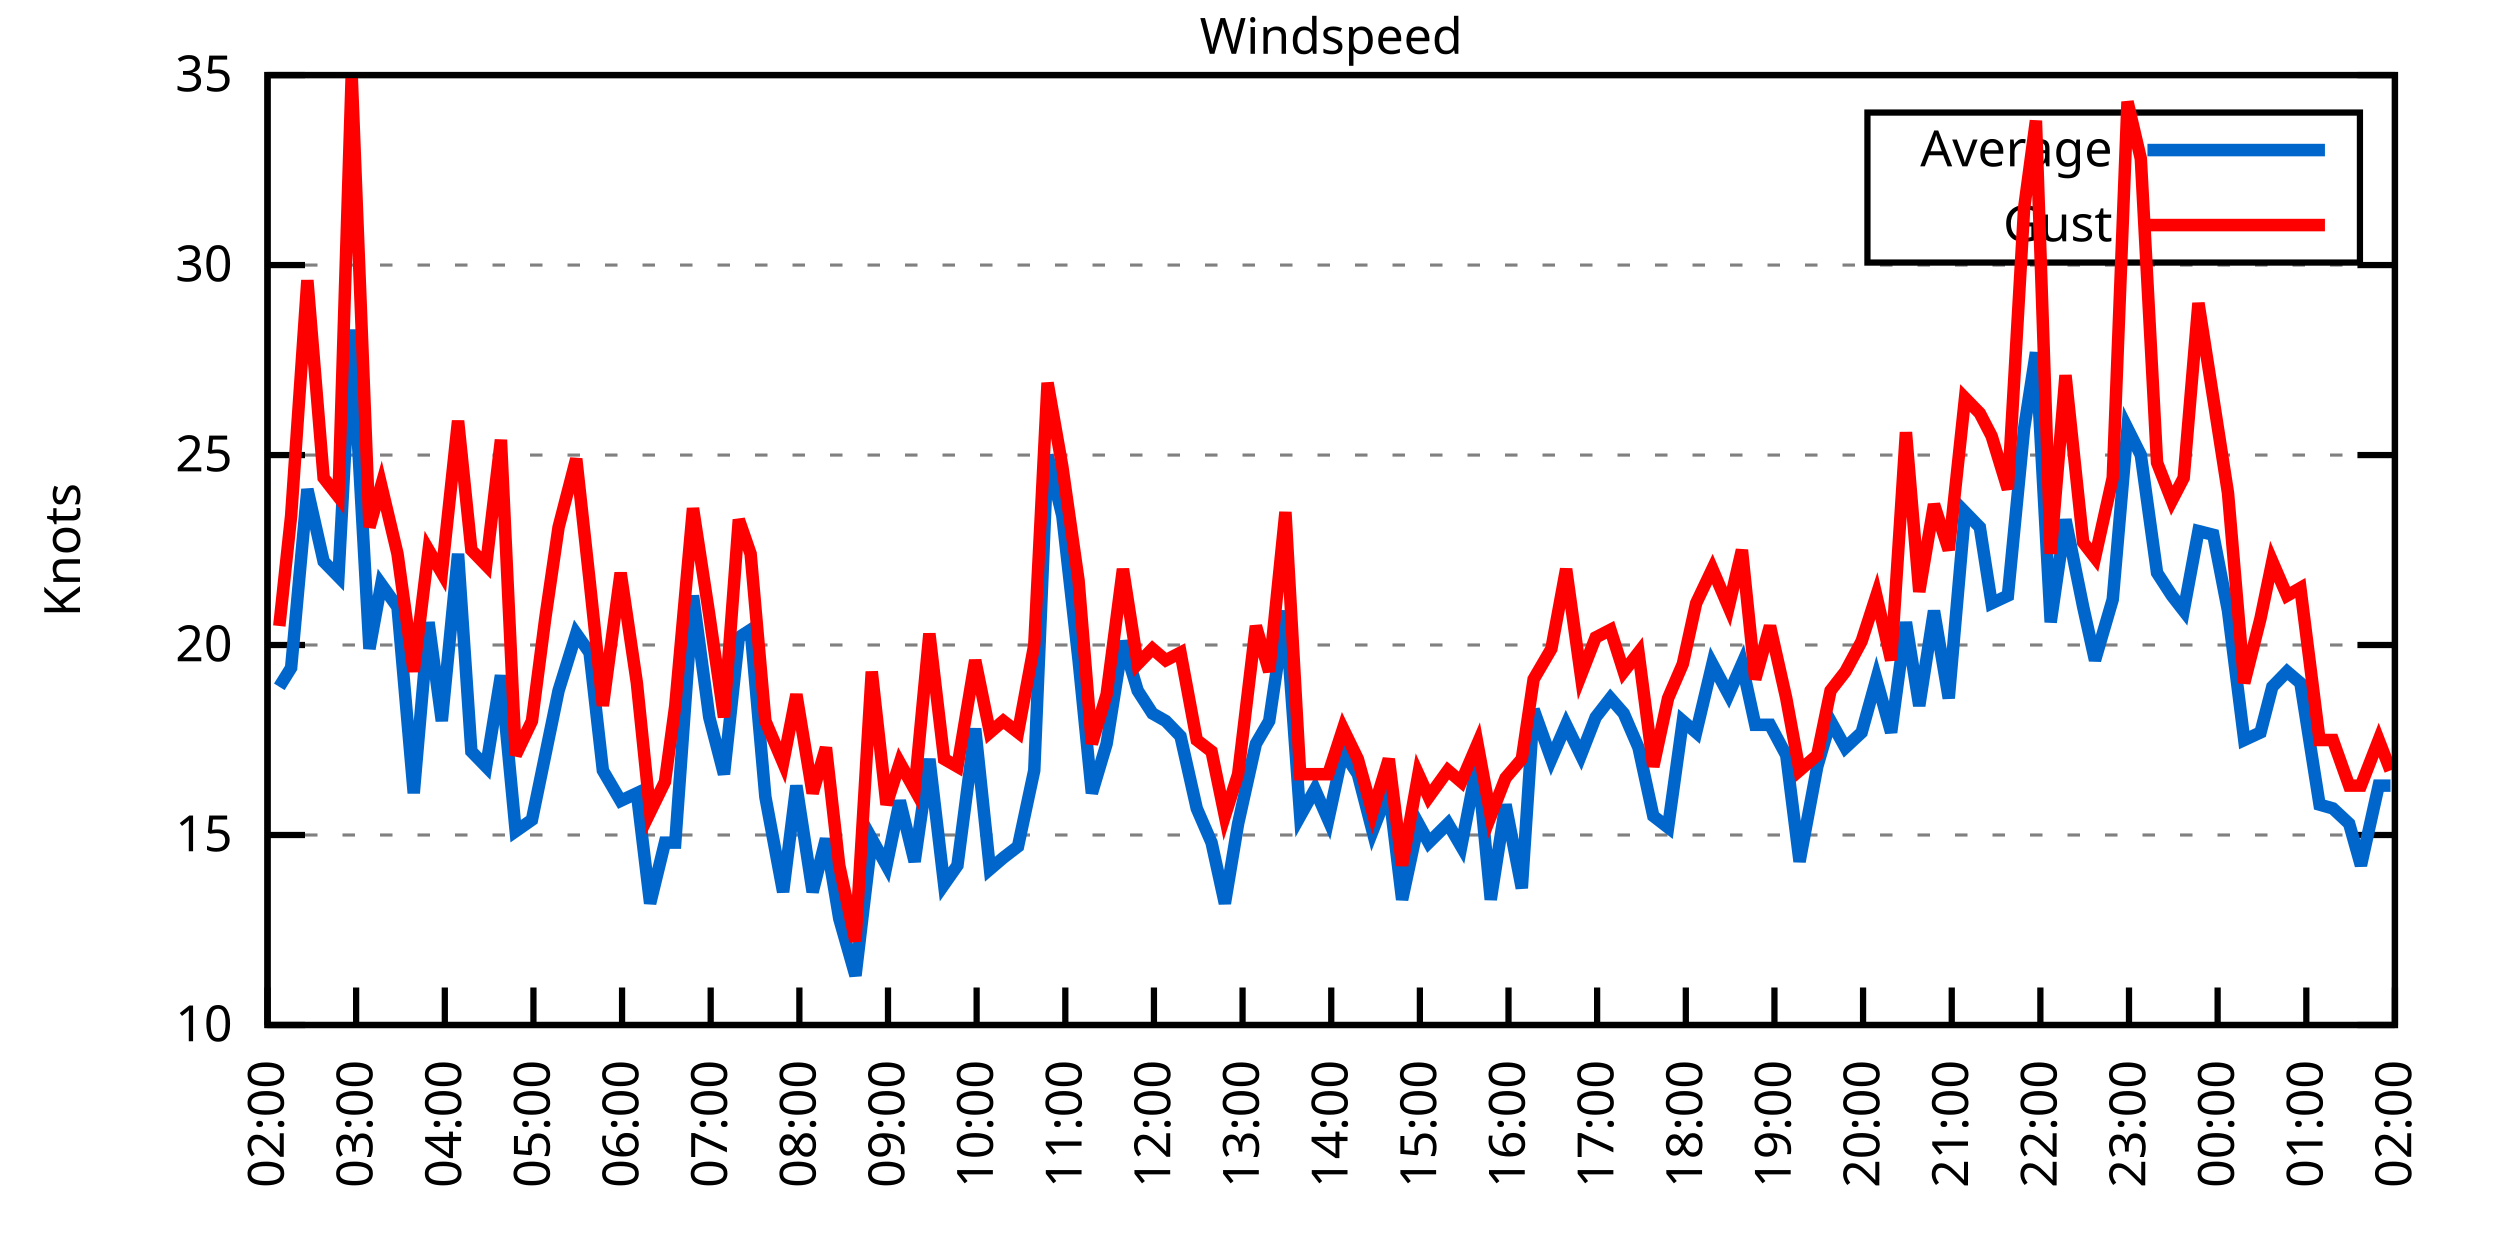
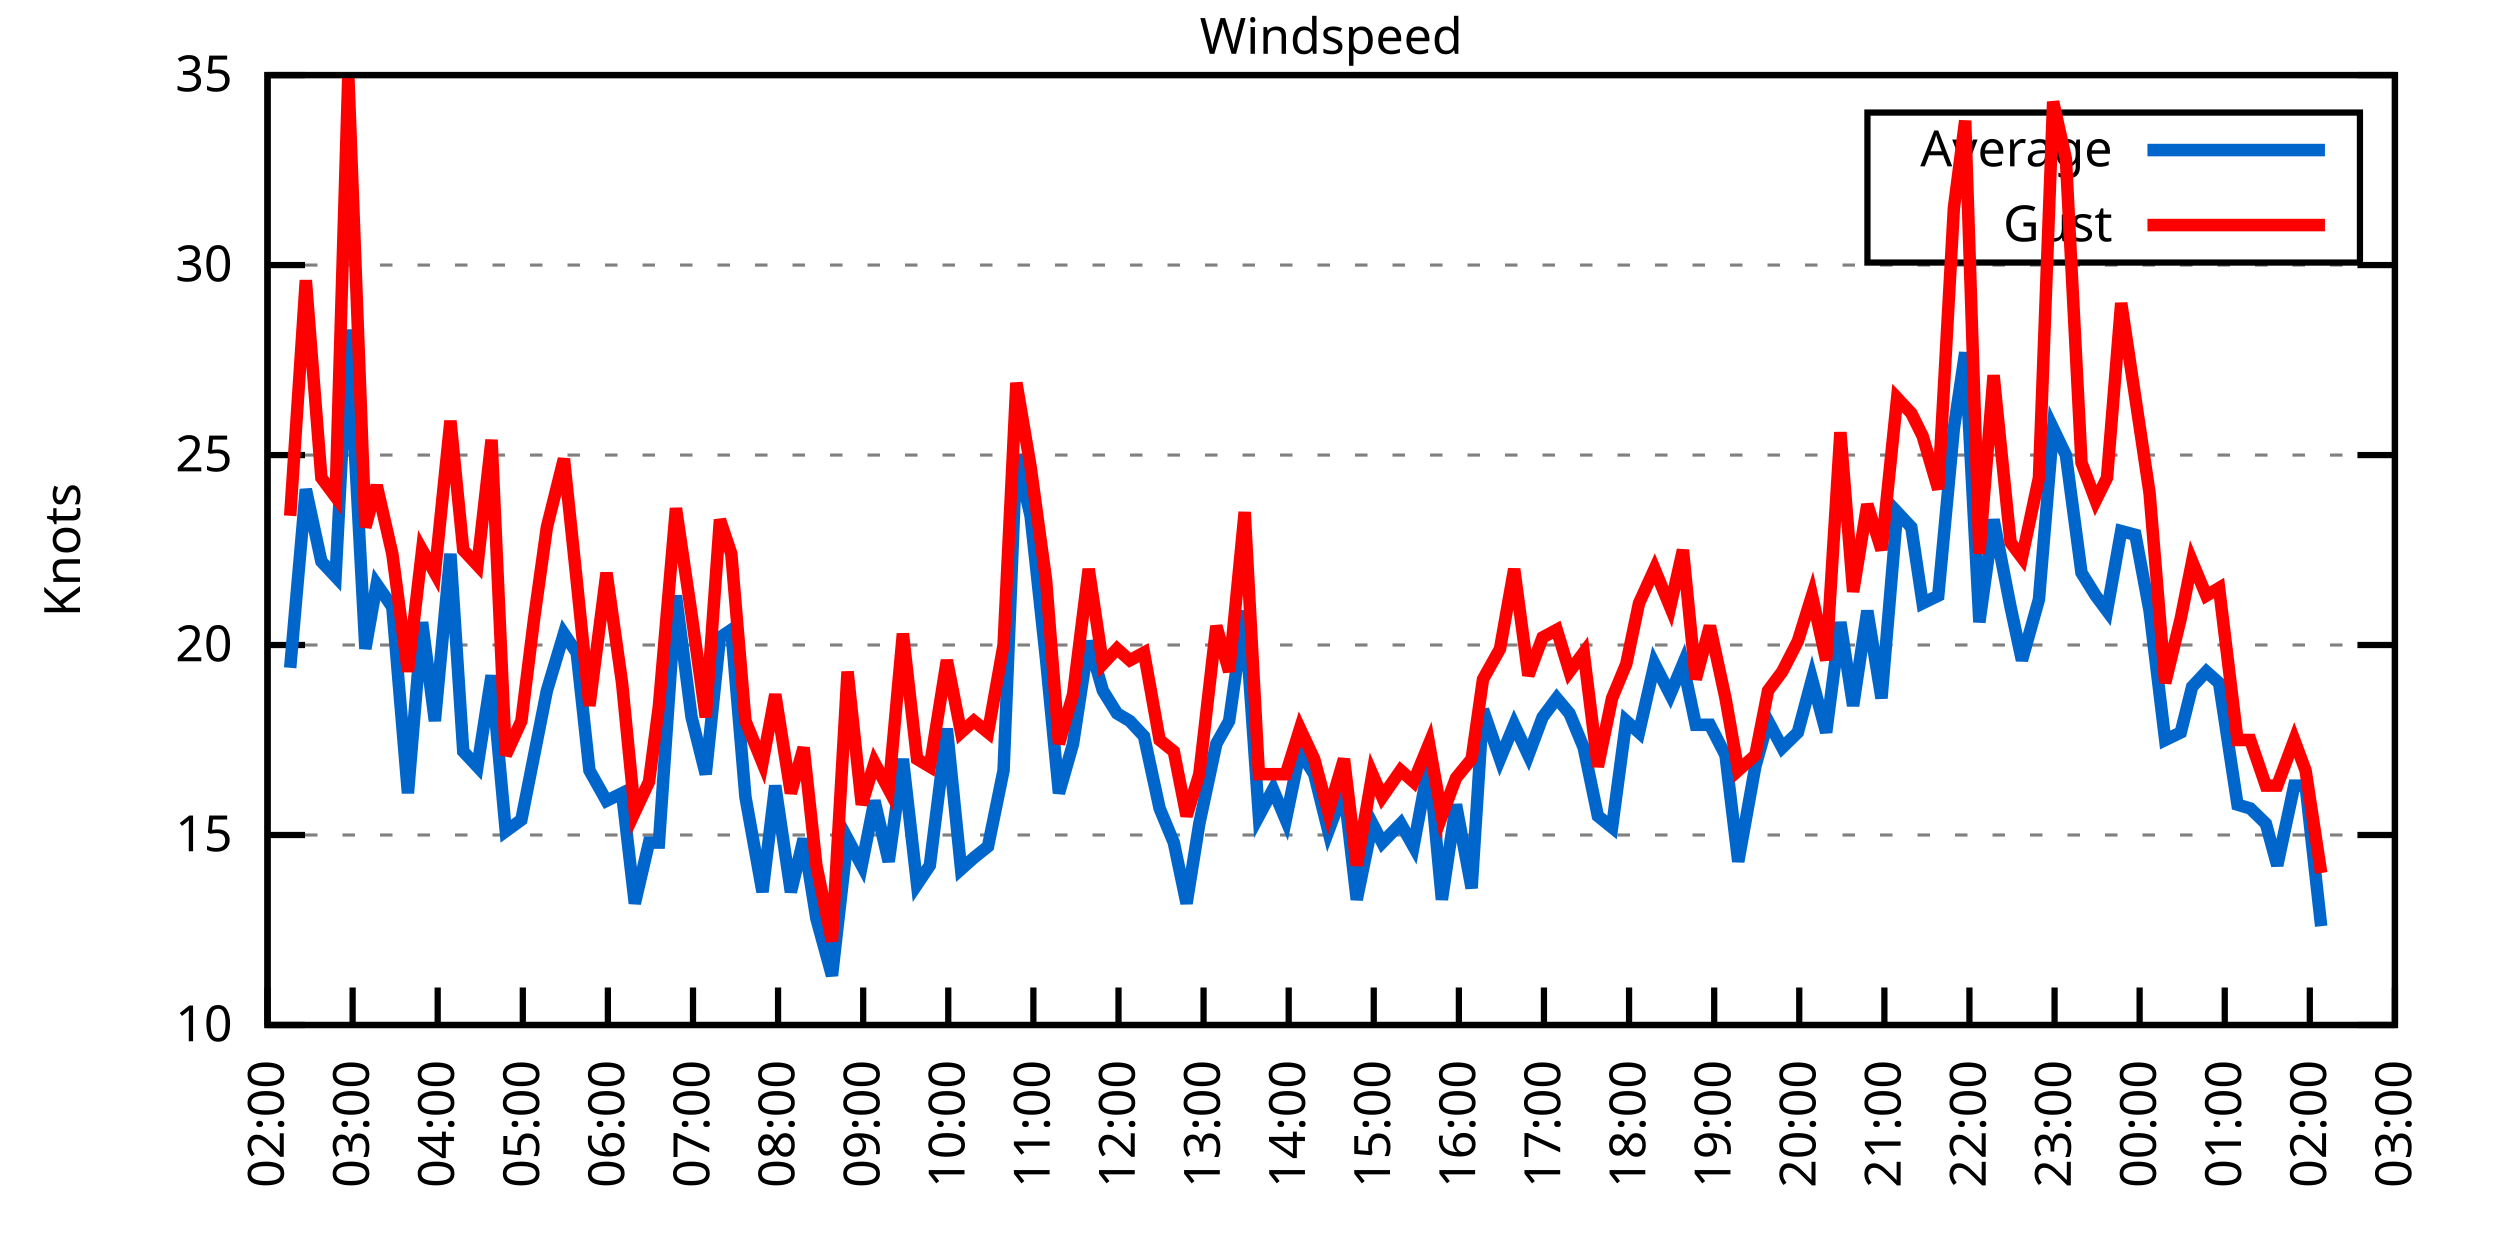
<svg xmlns="http://www.w3.org/2000/svg" xmlns:xlink="http://www.w3.org/1999/xlink" width="400" height="200" viewBox="0 0 400 200">
  <g id="gnuplot_canvas">
    <rect x="0" y="0" width="400" height="200" fill="none" />
    <defs>
      <circle id="gpDot" r="0.5" stroke-width="0.5" stroke="currentColor" />
      <path id="gpPt0" stroke-width="0.333" stroke="currentColor" d="M-1,0 h2 M0,-1 v2" />
      <path id="gpPt1" stroke-width="0.333" stroke="currentColor" d="M-1,-1 L1,1 M1,-1 L-1,1" />
      <path id="gpPt2" stroke-width="0.333" stroke="currentColor" d="M-1,0 L1,0 M0,-1 L0,1 M-1,-1 L1,1 M-1,1 L1,-1" />
      <rect id="gpPt3" stroke-width="0.333" stroke="currentColor" x="-1" y="-1" width="2" height="2" />
      <rect id="gpPt4" stroke-width="0.333" stroke="currentColor" fill="currentColor" x="-1" y="-1" width="2" height="2" />
      <circle id="gpPt5" stroke-width="0.333" stroke="currentColor" cx="0" cy="0" r="1" />
      <use xlink:href="#gpPt5" id="gpPt6" fill="currentColor" stroke="none" />
      <path id="gpPt7" stroke-width="0.333" stroke="currentColor" d="M0,-1.33 L-1.33,0.67 L1.33,0.67 z" />
      <use xlink:href="#gpPt7" id="gpPt8" fill="currentColor" stroke="none" />
      <use xlink:href="#gpPt7" id="gpPt9" stroke="currentColor" transform="rotate(180)" />
      <use xlink:href="#gpPt9" id="gpPt10" fill="currentColor" stroke="none" />
      <use xlink:href="#gpPt3" id="gpPt11" stroke="currentColor" transform="rotate(45)" />
      <use xlink:href="#gpPt11" id="gpPt12" fill="currentColor" stroke="none" />
      <path id="gpPt13" stroke-width="0.333" stroke="currentColor" d="M0,1.330 L1.265,0.411 L0.782,-1.067 L-0.782,-1.076 L-1.265,0.411 z" />
      <use xlink:href="#gpPt13" id="gpPt14" fill="currentColor" stroke="none" />
      <filter id="textbox" filterUnits="objectBoundingBox" x="0" y="0" height="1" width="1">
        <feFlood flood-color="white" flood-opacity="1" result="bgnd" />
        <feComposite in="SourceGraphic" in2="bgnd" operator="atop" />
      </filter>
      <filter id="greybox" filterUnits="objectBoundingBox" x="0" y="0" height="1" width="1">
        <feFlood flood-color="lightgrey" flood-opacity="1" result="grey" />
        <feComposite in="SourceGraphic" in2="grey" operator="atop" />
      </filter>
    </defs>
    <g fill="none" color="white" stroke="currentColor" stroke-width="1.00" stroke-linecap="butt" stroke-linejoin="miter">
</g>
    <g fill="none" color="black" stroke="currentColor" stroke-width="1.00" stroke-linecap="butt" stroke-linejoin="miter">
      <g stroke="none" shape-rendering="crispEdges">
        <polygon fill="rgb(255, 255, 255)" points="42.80,164.00 383.18,164.00 383.18,12.02 42.80,12.02 " />
      </g>
    </g>
    <g fill="none" color="black" stroke="currentColor" stroke-width="1.00" stroke-linecap="butt" stroke-linejoin="miter">
</g>
    <g fill="none" color="black" stroke="black" stroke-width="0.50" stroke-linecap="butt" stroke-linejoin="miter">
</g>
    <g fill="none" color="gray" stroke="currentColor" stroke-width="0.50" stroke-linecap="butt" stroke-linejoin="miter">
      <path stroke="gray" stroke-dasharray="2,4" class="gridline" d="M42.80,164.00 L383.19,164.00  " />
    </g>
    <g fill="none" color="gray" stroke="gray" stroke-width="1.00" stroke-linecap="butt" stroke-linejoin="miter">
</g>
    <g fill="none" color="black" stroke="currentColor" stroke-width="1.00" stroke-linecap="butt" stroke-linejoin="miter">
      <path stroke="black" d="M42.80,164.00 L48.80,164.00 M383.19,164.00 L377.19,164.00  " />
      <g transform="translate(37.20,166.60)" stroke="none" fill="black" font-family="Sans" font-size="8.00" text-anchor="end">
        <text>
          <tspan font-family="Sans"> 10</tspan>
        </text>
      </g>
    </g>
    <g fill="none" color="black" stroke="currentColor" stroke-width="1.00" stroke-linecap="butt" stroke-linejoin="miter">
</g>
    <g fill="none" color="black" stroke="black" stroke-width="0.50" stroke-linecap="butt" stroke-linejoin="miter">
</g>
    <g fill="none" color="gray" stroke="currentColor" stroke-width="0.50" stroke-linecap="butt" stroke-linejoin="miter">
      <path stroke="gray" stroke-dasharray="2,4" class="gridline" d="M42.80,133.60 L383.19,133.60  " />
    </g>
    <g fill="none" color="gray" stroke="gray" stroke-width="1.00" stroke-linecap="butt" stroke-linejoin="miter">
</g>
    <g fill="none" color="black" stroke="currentColor" stroke-width="1.00" stroke-linecap="butt" stroke-linejoin="miter">
      <path stroke="black" d="M42.80,133.60 L48.80,133.60 M383.19,133.60 L377.19,133.60  " />
      <g transform="translate(37.20,136.20)" stroke="none" fill="black" font-family="Sans" font-size="8.00" text-anchor="end">
        <text>
          <tspan font-family="Sans"> 15</tspan>
        </text>
      </g>
    </g>
    <g fill="none" color="black" stroke="currentColor" stroke-width="1.00" stroke-linecap="butt" stroke-linejoin="miter">
</g>
    <g fill="none" color="black" stroke="black" stroke-width="0.50" stroke-linecap="butt" stroke-linejoin="miter">
</g>
    <g fill="none" color="gray" stroke="currentColor" stroke-width="0.50" stroke-linecap="butt" stroke-linejoin="miter">
      <path stroke="gray" stroke-dasharray="2,4" class="gridline" d="M42.80,103.20 L383.19,103.20  " />
    </g>
    <g fill="none" color="gray" stroke="gray" stroke-width="1.00" stroke-linecap="butt" stroke-linejoin="miter">
</g>
    <g fill="none" color="black" stroke="currentColor" stroke-width="1.00" stroke-linecap="butt" stroke-linejoin="miter">
      <path stroke="black" d="M42.80,103.20 L48.80,103.20 M383.19,103.20 L377.19,103.20  " />
      <g transform="translate(37.20,105.80)" stroke="none" fill="black" font-family="Sans" font-size="8.00" text-anchor="end">
        <text>
          <tspan font-family="Sans"> 20</tspan>
        </text>
      </g>
    </g>
    <g fill="none" color="black" stroke="currentColor" stroke-width="1.00" stroke-linecap="butt" stroke-linejoin="miter">
</g>
    <g fill="none" color="black" stroke="black" stroke-width="0.50" stroke-linecap="butt" stroke-linejoin="miter">
</g>
    <g fill="none" color="gray" stroke="currentColor" stroke-width="0.50" stroke-linecap="butt" stroke-linejoin="miter">
      <path stroke="gray" stroke-dasharray="2,4" class="gridline" d="M42.80,72.81 L383.19,72.81  " />
    </g>
    <g fill="none" color="gray" stroke="gray" stroke-width="1.00" stroke-linecap="butt" stroke-linejoin="miter">
</g>
    <g fill="none" color="black" stroke="currentColor" stroke-width="1.00" stroke-linecap="butt" stroke-linejoin="miter">
      <path stroke="black" d="M42.80,72.81 L48.80,72.81 M383.19,72.81 L377.19,72.81  " />
      <g transform="translate(37.20,75.41)" stroke="none" fill="black" font-family="Sans" font-size="8.00" text-anchor="end">
        <text>
          <tspan font-family="Sans"> 25</tspan>
        </text>
      </g>
    </g>
    <g fill="none" color="black" stroke="currentColor" stroke-width="1.00" stroke-linecap="butt" stroke-linejoin="miter">
</g>
    <g fill="none" color="black" stroke="black" stroke-width="0.50" stroke-linecap="butt" stroke-linejoin="miter">
</g>
    <g fill="none" color="gray" stroke="currentColor" stroke-width="0.50" stroke-linecap="butt" stroke-linejoin="miter">
      <path stroke="gray" stroke-dasharray="2,4" class="gridline" d="M42.80,42.41 L383.19,42.41  " />
    </g>
    <g fill="none" color="gray" stroke="gray" stroke-width="1.00" stroke-linecap="butt" stroke-linejoin="miter">
</g>
    <g fill="none" color="black" stroke="currentColor" stroke-width="1.00" stroke-linecap="butt" stroke-linejoin="miter">
      <path stroke="black" d="M42.80,42.41 L48.80,42.41 M383.19,42.41 L377.19,42.41  " />
      <g transform="translate(37.20,45.01)" stroke="none" fill="black" font-family="Sans" font-size="8.00" text-anchor="end">
        <text>
          <tspan font-family="Sans"> 30</tspan>
        </text>
      </g>
    </g>
    <g fill="none" color="black" stroke="currentColor" stroke-width="1.00" stroke-linecap="butt" stroke-linejoin="miter">
</g>
    <g fill="none" color="black" stroke="black" stroke-width="0.50" stroke-linecap="butt" stroke-linejoin="miter">
</g>
    <g fill="none" color="gray" stroke="currentColor" stroke-width="0.50" stroke-linecap="butt" stroke-linejoin="miter">
      <path stroke="gray" stroke-dasharray="2,4" class="gridline" d="M42.80,12.01 L383.19,12.01  " />
    </g>
    <g fill="none" color="gray" stroke="gray" stroke-width="1.00" stroke-linecap="butt" stroke-linejoin="miter">
</g>
    <g fill="none" color="black" stroke="currentColor" stroke-width="1.00" stroke-linecap="butt" stroke-linejoin="miter">
      <path stroke="black" d="M42.80,12.01 L48.80,12.01 M383.19,12.01 L377.19,12.01  " />
      <g transform="translate(37.20,14.61)" stroke="none" fill="black" font-family="Sans" font-size="8.00" text-anchor="end">
        <text>
          <tspan font-family="Sans"> 35</tspan>
        </text>
      </g>
    </g>
    <g fill="none" color="black" stroke="currentColor" stroke-width="1.00" stroke-linecap="butt" stroke-linejoin="miter">
      <path stroke="black" d="M42.80,164.00 L42.80,158.00  " />
      <g transform="translate(45.40,169.60) rotate(270.00)" stroke="none" fill="black" font-family="Sans" font-size="8.00" text-anchor="end">
        <text>
          <tspan font-family="Sans">02:00</tspan>
        </text>
      </g>
    </g>
    <g fill="none" color="black" stroke="currentColor" stroke-width="1.00" stroke-linecap="butt" stroke-linejoin="miter">
-       <path stroke="black" d="M56.98,164.00 L56.98,158.00  " />
-       <g transform="translate(59.58,169.60) rotate(270.00)" stroke="none" fill="black" font-family="Sans" font-size="8.00" text-anchor="end">
+       <path stroke="black" d="M56.42,164.00 L56.42,158.00  " />
+       <g transform="translate(59.02,169.60) rotate(270.00)" stroke="none" fill="black" font-family="Sans" font-size="8.00" text-anchor="end">
        <text>
          <tspan font-family="Sans">03:00</tspan>
        </text>
      </g>
    </g>
    <g fill="none" color="black" stroke="currentColor" stroke-width="1.00" stroke-linecap="butt" stroke-linejoin="miter">
-       <path stroke="black" d="M71.17,164.00 L71.17,158.00  " />
-       <g transform="translate(73.77,169.60) rotate(270.00)" stroke="none" fill="black" font-family="Sans" font-size="8.00" text-anchor="end">
+       <path stroke="black" d="M70.03,164.00 L70.03,158.00  " />
+       <g transform="translate(72.63,169.60) rotate(270.00)" stroke="none" fill="black" font-family="Sans" font-size="8.00" text-anchor="end">
        <text>
          <tspan font-family="Sans">04:00</tspan>
        </text>
      </g>
    </g>
    <g fill="none" color="black" stroke="currentColor" stroke-width="1.00" stroke-linecap="butt" stroke-linejoin="miter">
-       <path stroke="black" d="M85.35,164.00 L85.35,158.00  " />
-       <g transform="translate(87.95,169.60) rotate(270.00)" stroke="none" fill="black" font-family="Sans" font-size="8.00" text-anchor="end">
+       <path stroke="black" d="M83.65,164.00 L83.65,158.00  " />
+       <g transform="translate(86.25,169.60) rotate(270.00)" stroke="none" fill="black" font-family="Sans" font-size="8.00" text-anchor="end">
        <text>
          <tspan font-family="Sans">05:00</tspan>
        </text>
      </g>
    </g>
    <g fill="none" color="black" stroke="currentColor" stroke-width="1.00" stroke-linecap="butt" stroke-linejoin="miter">
-       <path stroke="black" d="M99.53,164.00 L99.53,158.00  " />
-       <g transform="translate(102.13,169.60) rotate(270.00)" stroke="none" fill="black" font-family="Sans" font-size="8.00" text-anchor="end">
+       <path stroke="black" d="M97.26,164.00 L97.26,158.00  " />
+       <g transform="translate(99.86,169.60) rotate(270.00)" stroke="none" fill="black" font-family="Sans" font-size="8.00" text-anchor="end">
        <text>
          <tspan font-family="Sans">06:00</tspan>
        </text>
      </g>
    </g>
    <g fill="none" color="black" stroke="currentColor" stroke-width="1.00" stroke-linecap="butt" stroke-linejoin="miter">
-       <path stroke="black" d="M113.71,164.00 L113.71,158.00  " />
-       <g transform="translate(116.31,169.60) rotate(270.00)" stroke="none" fill="black" font-family="Sans" font-size="8.00" text-anchor="end">
+       <path stroke="black" d="M110.88,164.00 L110.88,158.00  " />
+       <g transform="translate(113.48,169.60) rotate(270.00)" stroke="none" fill="black" font-family="Sans" font-size="8.00" text-anchor="end">
        <text>
          <tspan font-family="Sans">07:00</tspan>
        </text>
      </g>
    </g>
    <g fill="none" color="black" stroke="currentColor" stroke-width="1.00" stroke-linecap="butt" stroke-linejoin="miter">
-       <path stroke="black" d="M127.90,164.00 L127.90,158.00  " />
-       <g transform="translate(130.50,169.60) rotate(270.00)" stroke="none" fill="black" font-family="Sans" font-size="8.00" text-anchor="end">
+       <path stroke="black" d="M124.49,164.00 L124.49,158.00  " />
+       <g transform="translate(127.09,169.60) rotate(270.00)" stroke="none" fill="black" font-family="Sans" font-size="8.00" text-anchor="end">
        <text>
          <tspan font-family="Sans">08:00</tspan>
        </text>
      </g>
    </g>
    <g fill="none" color="black" stroke="currentColor" stroke-width="1.00" stroke-linecap="butt" stroke-linejoin="miter">
-       <path stroke="black" d="M142.08,164.00 L142.08,158.00  " />
-       <g transform="translate(144.68,169.60) rotate(270.00)" stroke="none" fill="black" font-family="Sans" font-size="8.00" text-anchor="end">
+       <path stroke="black" d="M138.11,164.00 L138.11,158.00  " />
+       <g transform="translate(140.71,169.60) rotate(270.00)" stroke="none" fill="black" font-family="Sans" font-size="8.00" text-anchor="end">
        <text>
          <tspan font-family="Sans">09:00</tspan>
        </text>
      </g>
    </g>
    <g fill="none" color="black" stroke="currentColor" stroke-width="1.00" stroke-linecap="butt" stroke-linejoin="miter">
-       <path stroke="black" d="M156.26,164.00 L156.26,158.00  " />
-       <g transform="translate(158.86,169.60) rotate(270.00)" stroke="none" fill="black" font-family="Sans" font-size="8.00" text-anchor="end">
+       <path stroke="black" d="M151.72,164.00 L151.72,158.00  " />
+       <g transform="translate(154.32,169.60) rotate(270.00)" stroke="none" fill="black" font-family="Sans" font-size="8.00" text-anchor="end">
        <text>
          <tspan font-family="Sans">10:00</tspan>
        </text>
      </g>
    </g>
    <g fill="none" color="black" stroke="currentColor" stroke-width="1.00" stroke-linecap="butt" stroke-linejoin="miter">
-       <path stroke="black" d="M170.45,164.00 L170.45,158.00  " />
-       <g transform="translate(173.05,169.60) rotate(270.00)" stroke="none" fill="black" font-family="Sans" font-size="8.00" text-anchor="end">
+       <path stroke="black" d="M165.34,164.00 L165.34,158.00  " />
+       <g transform="translate(167.94,169.60) rotate(270.00)" stroke="none" fill="black" font-family="Sans" font-size="8.00" text-anchor="end">
        <text>
          <tspan font-family="Sans">11:00</tspan>
        </text>
      </g>
    </g>
    <g fill="none" color="black" stroke="currentColor" stroke-width="1.00" stroke-linecap="butt" stroke-linejoin="miter">
-       <path stroke="black" d="M184.63,164.00 L184.63,158.00  " />
-       <g transform="translate(187.23,169.60) rotate(270.00)" stroke="none" fill="black" font-family="Sans" font-size="8.00" text-anchor="end">
+       <path stroke="black" d="M178.96,164.00 L178.96,158.00  " />
+       <g transform="translate(181.56,169.60) rotate(270.00)" stroke="none" fill="black" font-family="Sans" font-size="8.00" text-anchor="end">
        <text>
          <tspan font-family="Sans">12:00</tspan>
        </text>
      </g>
    </g>
    <g fill="none" color="black" stroke="currentColor" stroke-width="1.00" stroke-linecap="butt" stroke-linejoin="miter">
-       <path stroke="black" d="M198.81,164.00 L198.81,158.00  " />
-       <g transform="translate(201.41,169.60) rotate(270.00)" stroke="none" fill="black" font-family="Sans" font-size="8.00" text-anchor="end">
+       <path stroke="black" d="M192.57,164.00 L192.57,158.00  " />
+       <g transform="translate(195.17,169.60) rotate(270.00)" stroke="none" fill="black" font-family="Sans" font-size="8.00" text-anchor="end">
        <text>
          <tspan font-family="Sans">13:00</tspan>
        </text>
      </g>
    </g>
    <g fill="none" color="black" stroke="currentColor" stroke-width="1.00" stroke-linecap="butt" stroke-linejoin="miter">
-       <path stroke="black" d="M213.00,164.00 L213.00,158.00  " />
-       <g transform="translate(215.60,169.60) rotate(270.00)" stroke="none" fill="black" font-family="Sans" font-size="8.00" text-anchor="end">
+       <path stroke="black" d="M206.19,164.00 L206.19,158.00  " />
+       <g transform="translate(208.79,169.60) rotate(270.00)" stroke="none" fill="black" font-family="Sans" font-size="8.00" text-anchor="end">
        <text>
          <tspan font-family="Sans">14:00</tspan>
        </text>
      </g>
    </g>
    <g fill="none" color="black" stroke="currentColor" stroke-width="1.00" stroke-linecap="butt" stroke-linejoin="miter">
-       <path stroke="black" d="M227.18,164.00 L227.18,158.00  " />
-       <g transform="translate(229.78,169.60) rotate(270.00)" stroke="none" fill="black" font-family="Sans" font-size="8.00" text-anchor="end">
+       <path stroke="black" d="M219.80,164.00 L219.80,158.00  " />
+       <g transform="translate(222.40,169.60) rotate(270.00)" stroke="none" fill="black" font-family="Sans" font-size="8.00" text-anchor="end">
        <text>
          <tspan font-family="Sans">15:00</tspan>
        </text>
      </g>
    </g>
    <g fill="none" color="black" stroke="currentColor" stroke-width="1.00" stroke-linecap="butt" stroke-linejoin="miter">
-       <path stroke="black" d="M241.36,164.00 L241.36,158.00  " />
-       <g transform="translate(243.96,169.60) rotate(270.00)" stroke="none" fill="black" font-family="Sans" font-size="8.00" text-anchor="end">
+       <path stroke="black" d="M233.42,164.00 L233.42,158.00  " />
+       <g transform="translate(236.02,169.60) rotate(270.00)" stroke="none" fill="black" font-family="Sans" font-size="8.00" text-anchor="end">
        <text>
          <tspan font-family="Sans">16:00</tspan>
        </text>
      </g>
    </g>
    <g fill="none" color="black" stroke="currentColor" stroke-width="1.00" stroke-linecap="butt" stroke-linejoin="miter">
-       <path stroke="black" d="M255.54,164.00 L255.54,158.00  " />
-       <g transform="translate(258.14,169.60) rotate(270.00)" stroke="none" fill="black" font-family="Sans" font-size="8.00" text-anchor="end">
+       <path stroke="black" d="M247.03,164.00 L247.03,158.00  " />
+       <g transform="translate(249.63,169.60) rotate(270.00)" stroke="none" fill="black" font-family="Sans" font-size="8.00" text-anchor="end">
        <text>
          <tspan font-family="Sans">17:00</tspan>
        </text>
      </g>
    </g>
    <g fill="none" color="black" stroke="currentColor" stroke-width="1.00" stroke-linecap="butt" stroke-linejoin="miter">
-       <path stroke="black" d="M269.73,164.00 L269.73,158.00  " />
-       <g transform="translate(272.33,169.60) rotate(270.00)" stroke="none" fill="black" font-family="Sans" font-size="8.00" text-anchor="end">
+       <path stroke="black" d="M260.65,164.00 L260.65,158.00  " />
+       <g transform="translate(263.25,169.60) rotate(270.00)" stroke="none" fill="black" font-family="Sans" font-size="8.00" text-anchor="end">
        <text>
          <tspan font-family="Sans">18:00</tspan>
        </text>
      </g>
    </g>
    <g fill="none" color="black" stroke="currentColor" stroke-width="1.00" stroke-linecap="butt" stroke-linejoin="miter">
-       <path stroke="black" d="M283.91,164.00 L283.91,158.00  " />
-       <g transform="translate(286.51,169.60) rotate(270.00)" stroke="none" fill="black" font-family="Sans" font-size="8.00" text-anchor="end">
+       <path stroke="black" d="M274.27,164.00 L274.27,158.00  " />
+       <g transform="translate(276.87,169.60) rotate(270.00)" stroke="none" fill="black" font-family="Sans" font-size="8.00" text-anchor="end">
        <text>
          <tspan font-family="Sans">19:00</tspan>
        </text>
      </g>
    </g>
    <g fill="none" color="black" stroke="currentColor" stroke-width="1.00" stroke-linecap="butt" stroke-linejoin="miter">
-       <path stroke="black" d="M298.09,164.00 L298.09,158.00  " />
-       <g transform="translate(300.69,169.60) rotate(270.00)" stroke="none" fill="black" font-family="Sans" font-size="8.00" text-anchor="end">
+       <path stroke="black" d="M287.88,164.00 L287.88,158.00  " />
+       <g transform="translate(290.48,169.60) rotate(270.00)" stroke="none" fill="black" font-family="Sans" font-size="8.00" text-anchor="end">
        <text>
          <tspan font-family="Sans">20:00</tspan>
        </text>
      </g>
    </g>
    <g fill="none" color="black" stroke="currentColor" stroke-width="1.00" stroke-linecap="butt" stroke-linejoin="miter">
-       <path stroke="black" d="M312.28,164.00 L312.28,158.00  " />
-       <g transform="translate(314.88,169.60) rotate(270.00)" stroke="none" fill="black" font-family="Sans" font-size="8.00" text-anchor="end">
+       <path stroke="black" d="M301.50,164.00 L301.50,158.00  " />
+       <g transform="translate(304.10,169.60) rotate(270.00)" stroke="none" fill="black" font-family="Sans" font-size="8.00" text-anchor="end">
        <text>
          <tspan font-family="Sans">21:00</tspan>
        </text>
      </g>
    </g>
    <g fill="none" color="black" stroke="currentColor" stroke-width="1.00" stroke-linecap="butt" stroke-linejoin="miter">
-       <path stroke="black" d="M326.46,164.00 L326.46,158.00  " />
-       <g transform="translate(329.06,169.60) rotate(270.00)" stroke="none" fill="black" font-family="Sans" font-size="8.00" text-anchor="end">
+       <path stroke="black" d="M315.11,164.00 L315.11,158.00  " />
+       <g transform="translate(317.71,169.60) rotate(270.00)" stroke="none" fill="black" font-family="Sans" font-size="8.00" text-anchor="end">
        <text>
          <tspan font-family="Sans">22:00</tspan>
        </text>
      </g>
    </g>
    <g fill="none" color="black" stroke="currentColor" stroke-width="1.00" stroke-linecap="butt" stroke-linejoin="miter">
-       <path stroke="black" d="M340.64,164.00 L340.64,158.00  " />
-       <g transform="translate(343.24,169.60) rotate(270.00)" stroke="none" fill="black" font-family="Sans" font-size="8.00" text-anchor="end">
+       <path stroke="black" d="M328.73,164.00 L328.73,158.00  " />
+       <g transform="translate(331.33,169.60) rotate(270.00)" stroke="none" fill="black" font-family="Sans" font-size="8.00" text-anchor="end">
        <text>
          <tspan font-family="Sans">23:00</tspan>
        </text>
      </g>
    </g>
    <g fill="none" color="black" stroke="currentColor" stroke-width="1.00" stroke-linecap="butt" stroke-linejoin="miter">
-       <path stroke="black" d="M354.82,164.00 L354.82,158.00  " />
-       <g transform="translate(357.42,169.60) rotate(270.00)" stroke="none" fill="black" font-family="Sans" font-size="8.00" text-anchor="end">
+       <path stroke="black" d="M342.34,164.00 L342.34,158.00  " />
+       <g transform="translate(344.94,169.60) rotate(270.00)" stroke="none" fill="black" font-family="Sans" font-size="8.00" text-anchor="end">
        <text>
          <tspan font-family="Sans">00:00</tspan>
        </text>
      </g>
    </g>
    <g fill="none" color="black" stroke="currentColor" stroke-width="1.00" stroke-linecap="butt" stroke-linejoin="miter">
-       <path stroke="black" d="M369.01,164.00 L369.01,158.00  " />
-       <g transform="translate(371.61,169.60) rotate(270.00)" stroke="none" fill="black" font-family="Sans" font-size="8.00" text-anchor="end">
+       <path stroke="black" d="M355.96,164.00 L355.96,158.00  " />
+       <g transform="translate(358.56,169.60) rotate(270.00)" stroke="none" fill="black" font-family="Sans" font-size="8.00" text-anchor="end">
        <text>
          <tspan font-family="Sans">01:00</tspan>
+         </text>
+       </g>
+     </g>
+     <g fill="none" color="black" stroke="currentColor" stroke-width="1.00" stroke-linecap="butt" stroke-linejoin="miter">
+       <path stroke="black" d="M369.57,164.00 L369.57,158.00  " />
+       <g transform="translate(372.17,169.60) rotate(270.00)" stroke="none" fill="black" font-family="Sans" font-size="8.00" text-anchor="end">
+         <text>
+           <tspan font-family="Sans">02:00</tspan>
        </text>
      </g>
    </g>
    <g fill="none" color="black" stroke="currentColor" stroke-width="1.00" stroke-linecap="butt" stroke-linejoin="miter">
      <path stroke="black" d="M383.19,164.00 L383.19,158.00  " />
      <g transform="translate(385.79,169.60) rotate(270.00)" stroke="none" fill="black" font-family="Sans" font-size="8.00" text-anchor="end">
        <text>
-           <tspan font-family="Sans">02:00</tspan>
+           <tspan font-family="Sans">03:00</tspan>
        </text>
      </g>
    </g>
    <g fill="none" color="black" stroke="currentColor" stroke-width="1.00" stroke-linecap="butt" stroke-linejoin="miter">
</g>
    <g fill="none" color="black" stroke="currentColor" stroke-width="1.00" stroke-linecap="butt" stroke-linejoin="miter">
      <path stroke="black" d="M42.80,12.01 L42.80,164.00 L383.19,164.00 L383.19,12.01 L42.80,12.01 Z  " />
    </g>
    <g fill="none" color="black" stroke="currentColor" stroke-width="1.00" stroke-linecap="butt" stroke-linejoin="miter">
</g>
    <g fill="none" color="black" stroke="currentColor" stroke-width="1.00" stroke-linecap="butt" stroke-linejoin="miter">
      <path stroke="black" d="M298.79,42.01 L298.79,18.01 L377.59,18.01 L377.59,42.01 L298.79,42.01 Z  " />
    </g>
    <g id="Windspeed_plot_1">
      <g fill="none" color="white" stroke="black" stroke-width="2.00" stroke-linecap="butt" stroke-linejoin="miter">
</g>
      <g fill="none" color="black" stroke="currentColor" stroke-width="2.00" stroke-linecap="butt" stroke-linejoin="miter">
        <g transform="translate(337.99,26.61)" stroke="none" fill="black" font-family="Sans" font-size="8.00" text-anchor="end">
          <text>
            <tspan font-family="Sans">Average</tspan>
          </text>
        </g>
      </g>
      <g fill="none" color="black" stroke="currentColor" stroke-width="2.00" stroke-linecap="butt" stroke-linejoin="miter">
-         <path stroke="rgb(  0, 102, 204)" d="M343.59,24.01 L371.99,24.01 M44.69,109.89 L46.58,106.85 L49.18,78.28 L51.78,89.83 L54.15,92.26 L56.27,52.74   L59.11,103.81 L61.00,93.48 L63.60,97.12 L66.20,126.91 L68.57,99.56 L70.69,115.36 L73.29,88.61 L75.42,120.23   L77.78,122.66 L80.15,108.07 L82.51,132.99 L85.11,131.17 L87.24,120.83 L89.37,110.50 L92.20,101.38 L94.33,104.42   L96.46,123.27 L99.30,128.13 L101.90,126.91 L104.02,144.55 L106.39,134.82 L108.04,134.82 L110.88,95.30 L113.48,114.76   L115.84,123.87 L118.21,101.99 L120.10,100.77 L122.46,127.52 L125.30,142.72 L127.42,125.70 L130.02,142.72 L132.15,134.21   L134.28,146.98 L136.88,156.10 L139.48,134.21 L141.84,138.47 L143.97,128.13 L146.34,137.86 L148.70,121.44 L151.06,141.51   L153.19,138.47 L156.03,116.58 L158.39,139.07 L160.52,137.25 L162.88,135.43 L165.48,123.27 L167.61,72.81 L169.97,82.53   L172.57,105.64 L174.70,126.91 L177.06,119.01 L179.67,102.60 L182.03,110.50 L184.39,114.15 L186.52,115.36 L188.88,117.80   L191.48,129.35 L193.85,134.82 L195.98,144.55 L198.10,131.78 L200.94,119.01 L203.07,115.36 L205.67,97.73 L208.03,130.56   L210.39,126.31 L212.52,131.17 L214.89,120.23 L217.25,123.87 L219.61,132.99 L222.21,126.31 L224.34,143.94 L226.94,131.78   L228.60,134.82 L231.67,131.78 L233.80,135.43 L236.40,122.05 L238.52,143.94 L240.89,128.74 L243.49,142.11 L245.38,113.54   L248.22,121.44 L250.58,115.97 L252.94,120.83 L255.31,114.76 L257.67,111.72 L259.80,114.15 L262.16,119.62 L264.53,130.56   L266.89,132.39 L269.25,115.36 L271.38,117.19 L273.98,106.24 L276.58,111.11 L278.71,106.24 L280.84,115.97 L283.20,115.97   L285.80,120.83 L287.93,137.86 L290.76,122.66 L292.89,115.36 L295.26,119.62 L297.86,117.19 L300.22,108.68 L302.58,117.19   L304.95,99.56 L307.08,112.93 L309.44,97.73 L311.80,111.72 L314.40,81.93 L316.77,84.36 L318.66,96.52 L321.26,95.30   L323.86,68.55 L325.75,56.39 L328.11,99.56 L330.48,83.14 L333.31,97.12 L335.20,105.64 L338.04,95.91 L340.40,68.55   L342.53,72.81 L345.13,91.65 L347.50,95.30 L349.39,97.73 L351.75,84.97 L354.12,85.57 L356.48,97.73 L359.08,118.40   L361.68,117.19 L363.57,109.89 L365.93,107.46 L368.06,109.28 L371.13,128.74 L373.26,129.35 L375.86,131.78 L377.75,138.47   L380.59,125.70 L382.48,125.70  " />
+         <path stroke="rgb(  0, 102, 204)" d="M343.59,24.01 L371.99,24.01 M46.43,106.85 L48.93,78.28 L51.42,89.83 L53.69,92.26 L55.73,52.74 L58.46,103.81   L60.27,93.48 L62.77,97.12 L65.27,126.91 L67.54,99.56 L69.58,115.36 L72.07,88.61 L74.12,120.23 L76.39,122.66   L78.65,108.07 L80.92,132.99 L83.42,131.17 L85.46,120.83 L87.50,110.50 L90.23,101.38 L92.27,104.42 L94.31,123.27   L97.04,128.13 L99.53,126.91 L101.57,144.55 L103.84,134.82 L105.43,134.82 L108.15,95.30 L110.65,114.76 L112.92,123.87   L115.19,101.99 L117.01,100.77 L119.27,127.52 L122.00,142.72 L124.04,125.70 L126.54,142.72 L128.58,134.21 L130.62,146.98   L133.12,156.10 L135.61,134.21 L137.88,138.47 L139.92,128.13 L142.19,137.86 L144.46,121.44 L146.73,141.51 L148.77,138.47   L151.50,116.58 L153.77,139.07 L155.81,137.25 L158.08,135.43 L160.57,123.27 L162.62,72.81 L164.89,82.53 L167.38,105.64   L169.43,126.91 L171.69,119.01 L174.19,102.60 L176.46,110.50 L178.73,114.15 L180.77,115.36 L183.04,117.80 L185.54,129.35   L187.81,134.82 L189.85,144.55 L191.89,131.78 L194.61,119.01 L196.66,115.36 L199.15,97.73 L201.42,130.56 L203.69,126.31   L205.73,131.17 L208.00,120.23 L210.27,123.87 L212.54,132.99 L215.04,126.31 L217.08,143.94 L219.58,131.78 L221.16,134.82   L224.11,131.78 L226.16,135.43 L228.65,122.05 L230.70,143.94 L232.96,128.74 L235.46,142.11 L237.28,113.54 L240.00,121.44   L242.27,115.97 L244.54,120.83 L246.81,114.76 L249.08,111.72 L251.12,114.15 L253.39,119.62 L255.66,130.56 L257.93,132.39   L260.20,115.36 L262.24,117.19 L264.73,106.24 L267.23,111.11 L269.27,106.24 L271.32,115.97 L273.58,115.97 L276.08,120.83   L278.12,137.86 L280.85,122.66 L282.89,115.36 L285.16,119.62 L287.65,117.19 L289.92,108.68 L292.19,117.19 L294.46,99.56   L296.50,112.93 L298.77,97.73 L301.04,111.72 L303.54,81.93 L305.81,84.36 L307.62,96.52 L310.12,95.30 L312.62,68.55   L314.43,56.39 L316.70,99.56 L318.97,83.14 L321.69,97.12 L323.51,105.64 L326.23,95.91 L328.50,68.55 L330.54,72.81   L333.04,91.65 L335.31,95.30 L337.12,97.73 L339.39,84.97 L341.66,85.57 L343.93,97.73 L346.43,118.40 L348.92,117.19   L350.74,109.89 L353.01,107.46 L355.05,109.28 L358.00,128.74 L360.04,129.35 L362.54,131.78 L364.36,138.47 L367.08,125.70   L368.89,125.70 L371.39,148.19  " />
      </g>
    </g>
    <g id="Windspeed_plot_2">
      <g fill="none" color="black" stroke="currentColor" stroke-width="2.00" stroke-linecap="butt" stroke-linejoin="miter">
        <g transform="translate(337.99,38.61)" stroke="none" fill="black" font-family="Sans" font-size="8.00" text-anchor="end">
          <text>
            <tspan font-family="Sans">Gust</tspan>
          </text>
        </g>
      </g>
      <g fill="none" color="black" stroke="currentColor" stroke-width="2.00" stroke-linecap="butt" stroke-linejoin="miter">
-         <path stroke="rgb(255,   0,   0)" d="M343.59,36.01 L371.99,36.01 M44.69,100.16 L46.58,82.53 L49.18,44.84 L51.78,76.45 L54.15,79.49 L56.27,12.01   L59.11,84.36 L61.00,77.67 L63.60,88.61 L66.20,107.46 L68.57,88.00 L70.69,91.65 L73.29,67.33 L75.42,88.00   L77.78,90.44 L80.15,70.37 L82.51,120.83 L85.11,115.36 L87.24,98.95 L89.37,84.36 L92.20,73.41 L94.33,92.87   L96.46,112.93 L99.30,91.65 L101.90,109.28 L104.02,129.95 L106.39,125.09 L108.04,112.93 L110.88,81.32 L113.48,98.34   L115.84,114.76 L118.21,83.14 L120.10,88.61 L122.46,115.36 L125.30,122.05 L127.42,111.11 L130.02,126.91 L132.15,119.62   L134.28,138.47 L136.88,150.62 L139.48,107.46 L141.84,128.74 L143.97,122.05 L146.34,126.31 L148.70,101.38 L151.06,121.44   L153.19,122.66 L156.03,105.64 L158.39,117.19 L160.52,115.36 L162.88,117.19 L165.48,103.20 L167.61,61.25 L169.97,74.63   L172.57,92.87 L174.70,119.01 L177.06,111.11 L179.67,91.04 L182.03,106.24 L184.39,103.81 L186.52,105.64 L188.88,104.42   L191.48,118.40 L193.85,120.23 L195.98,130.56 L198.10,123.87 L200.94,100.16 L203.07,107.46 L205.67,81.93 L208.03,123.87   L210.39,123.87 L212.52,123.87 L214.89,116.58 L217.25,121.44 L219.61,129.95 L222.21,121.44 L224.34,138.47 L226.94,123.87   L228.60,127.52 L231.67,123.27 L233.80,125.09 L236.40,119.01 L238.52,130.56 L240.89,124.48 L243.49,121.44 L245.38,108.68   L248.22,103.81 L250.58,91.04 L252.94,108.07 L255.31,101.99 L257.67,100.77 L259.80,107.46 L262.16,104.42 L264.53,122.66   L266.89,111.72 L269.25,106.24 L271.38,96.52 L273.98,91.04 L276.58,97.12 L278.71,88.00 L280.84,108.68 L283.20,100.16   L285.80,111.72 L287.93,123.27 L290.76,120.83 L292.89,110.50 L295.26,107.46 L297.86,102.60 L300.22,95.30 L302.58,105.64   L304.95,69.16 L307.08,94.69 L309.44,80.71 L311.80,88.00 L314.40,63.69 L316.77,66.12 L318.66,69.77 L321.26,78.28   L323.86,33.29 L325.75,19.31 L328.11,88.61 L330.48,60.04 L333.31,86.79 L335.20,89.22 L338.04,76.45 L340.40,16.27   L342.53,25.39 L345.13,74.02 L347.50,80.10 L349.39,76.45 L351.75,48.49 L354.12,63.69 L356.48,78.89 L359.08,109.28   L361.68,98.95 L363.57,89.83 L365.93,95.30 L368.06,94.08 L371.13,118.40 L373.26,118.40 L375.86,125.70 L377.75,125.70   L380.59,118.40 L382.48,123.27  " />
+         <path stroke="rgb(255,   0,   0)" d="M343.59,36.01 L371.99,36.01 M46.43,82.53 L48.93,44.84 L51.42,76.45 L53.69,79.49 L55.73,12.01 L58.46,84.36   L60.27,77.67 L62.77,88.61 L65.27,107.46 L67.54,88.00 L69.58,91.65 L72.07,67.33 L74.12,88.00 L76.39,90.44   L78.65,70.37 L80.92,120.83 L83.42,115.36 L85.46,98.95 L87.50,84.36 L90.23,73.41 L92.27,92.87 L94.31,112.93   L97.04,91.65 L99.53,109.28 L101.57,129.95 L103.84,125.09 L105.43,112.93 L108.15,81.32 L110.65,98.34 L112.92,114.76   L115.19,83.14 L117.01,88.61 L119.27,115.36 L122.00,122.05 L124.04,111.11 L126.54,126.91 L128.58,119.62 L130.62,138.47   L133.12,150.62 L135.61,107.46 L137.88,128.74 L139.92,122.05 L142.19,126.31 L144.46,101.38 L146.73,121.44 L148.77,122.66   L151.50,105.64 L153.77,117.19 L155.81,115.36 L158.08,117.19 L160.57,103.20 L162.62,61.25 L164.89,74.63 L167.38,92.87   L169.43,119.01 L171.69,111.11 L174.19,91.04 L176.46,106.24 L178.73,103.81 L180.77,105.64 L183.04,104.42 L185.54,118.40   L187.81,120.23 L189.85,130.56 L191.89,123.87 L194.61,100.16 L196.66,107.46 L199.15,81.93 L201.42,123.87 L203.69,123.87   L205.73,123.87 L208.00,116.58 L210.27,121.44 L212.54,129.95 L215.04,121.44 L217.08,138.47 L219.58,123.87 L221.16,127.52   L224.11,123.27 L226.16,125.09 L228.65,119.01 L230.70,130.56 L232.96,124.48 L235.46,121.44 L237.28,108.68 L240.00,103.81   L242.27,91.04 L244.54,108.07 L246.81,101.99 L249.08,100.77 L251.12,107.46 L253.39,104.42 L255.66,122.66 L257.93,111.72   L260.20,106.24 L262.24,96.52 L264.73,91.04 L267.23,97.12 L269.27,88.00 L271.32,108.68 L273.58,100.16 L276.08,111.72   L278.12,123.27 L280.85,120.83 L282.89,110.50 L285.16,107.46 L287.65,102.60 L289.92,95.30 L292.19,105.64 L294.46,69.16   L296.50,94.69 L298.77,80.71 L301.04,88.00 L303.54,63.69 L305.81,66.12 L307.62,69.77 L310.12,78.28 L312.62,33.29   L314.43,19.31 L316.70,88.61 L318.97,60.04 L321.69,86.79 L323.51,89.22 L326.23,76.45 L328.50,16.27 L330.54,25.39   L333.04,74.02 L335.31,80.10 L337.12,76.45 L339.39,48.49 L341.66,63.69 L343.93,78.89 L346.43,109.28 L348.92,98.95   L350.74,89.83 L353.01,95.30 L355.05,94.08 L358.00,118.40 L360.04,118.40 L362.54,125.70 L364.36,125.70 L367.08,118.40   L368.89,123.27 L371.39,139.68  " />
      </g>
    </g>
    <g fill="none" color="black" stroke="currentColor" stroke-width="2.00" stroke-linecap="butt" stroke-linejoin="miter">
</g>
    <g fill="none" color="black" stroke="black" stroke-width="1.00" stroke-linecap="butt" stroke-linejoin="miter">
</g>
    <g fill="none" color="black" stroke="currentColor" stroke-width="1.00" stroke-linecap="butt" stroke-linejoin="miter">
      <path stroke="black" d="M42.80,12.01 L42.80,164.00 L383.19,164.00 L383.19,12.01 L42.80,12.01 Z  " />
      <g transform="translate(12.80,88.01) rotate(270.00)" stroke="none" fill="black" font-family="Sans" font-size="8.00" text-anchor="middle">
        <text>
          <tspan font-family="Sans">Knots</tspan>
        </text>
      </g>
    </g>
    <g fill="none" color="black" stroke="currentColor" stroke-width="1.00" stroke-linecap="butt" stroke-linejoin="miter">
</g>
    <g fill="none" color="black" stroke="currentColor" stroke-width="1.00" stroke-linecap="butt" stroke-linejoin="miter">
      <g transform="translate(212.99,8.61)" stroke="none" fill="black" font-family="Sans" font-size="8.00" text-anchor="middle">
        <text>
          <tspan font-family="Sans">Windspeed</tspan>
        </text>
      </g>
    </g>
    <g fill="none" color="black" stroke="currentColor" stroke-width="1.00" stroke-linecap="butt" stroke-linejoin="miter">
</g>
  </g>
</svg>
